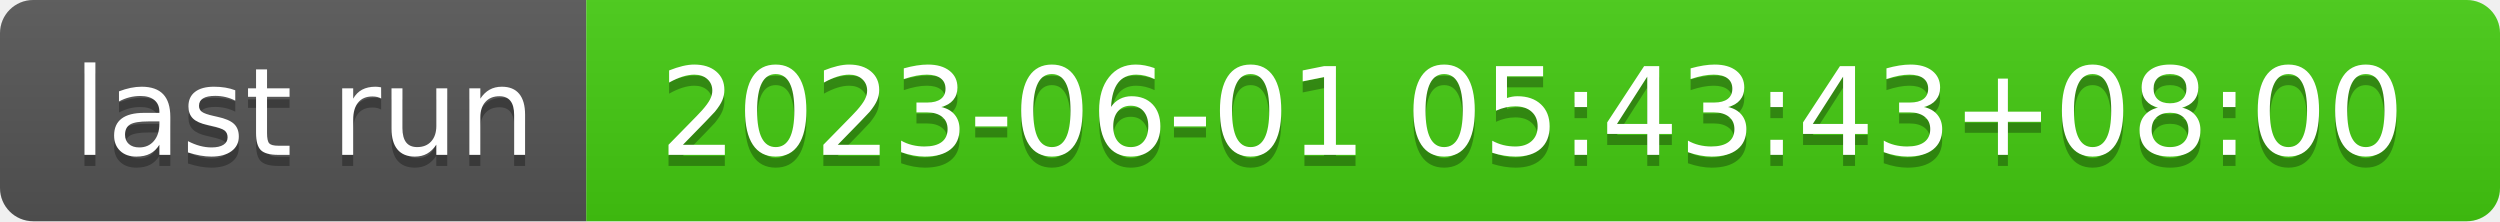
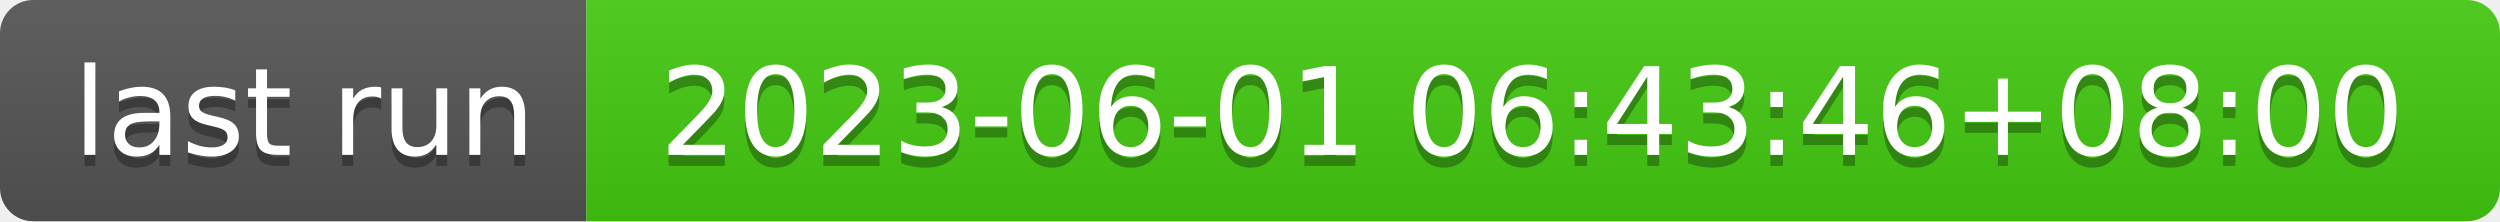
- <svg xmlns="http://www.w3.org/2000/svg" width="226" height="20" role="img" aria-label="last run: 2023-06-01 05:43:43+08:00">
+ <svg xmlns="http://www.w3.org/2000/svg" width="226" height="20" role="img" aria-label="last run: 2023-06-01 06:43:46+08:00">
  <linearGradient id="s" x2="0" y2="100%">
    <stop offset="0" stop-color="#bbb" stop-opacity=".1" />
    <stop offset="1" stop-opacity=".1" />
  </linearGradient>
  <clipPath id="r">
    <rect width="226" height="20" rx="3" fill="#fff" />
  </clipPath>
  <g clip-path="url(#r)">
    <rect width="53" height="20" fill="#555" />
    <rect x="53" width="173" height="20" fill="#4c1" />
    <rect width="226" height="20" fill="url(#s)" />
  </g>
  <g fill="#fff" text-anchor="middle" font-family="Verdana,Geneva,DejaVu Sans,sans-serif" text-rendering="geometricPrecision" font-size="110">
    <text aria-hidden="true" x="275" y="150" fill="#010101" fill-opacity=".3" transform="scale(.1)" textLength="430">last run</text>
    <text x="275" y="140" transform="scale(.1)" fill="#fff" textLength="430">last run</text>
-     <text aria-hidden="true" x="1385" y="150" fill="#010101" fill-opacity=".3" transform="scale(.1)" textLength="1630">2023-06-01 05:43:43+08:00</text>
-     <text x="1385" y="140" transform="scale(.1)" fill="#fff" textLength="1630">2023-06-01 05:43:43+08:00</text>
+     <text aria-hidden="true" x="1385" y="150" fill="#010101" fill-opacity=".3" transform="scale(.1)" textLength="1630">2023-06-01 06:43:46+08:00</text>
+     <text x="1385" y="140" transform="scale(.1)" fill="#fff" textLength="1630">2023-06-01 06:43:46+08:00</text>
  </g>
</svg>
